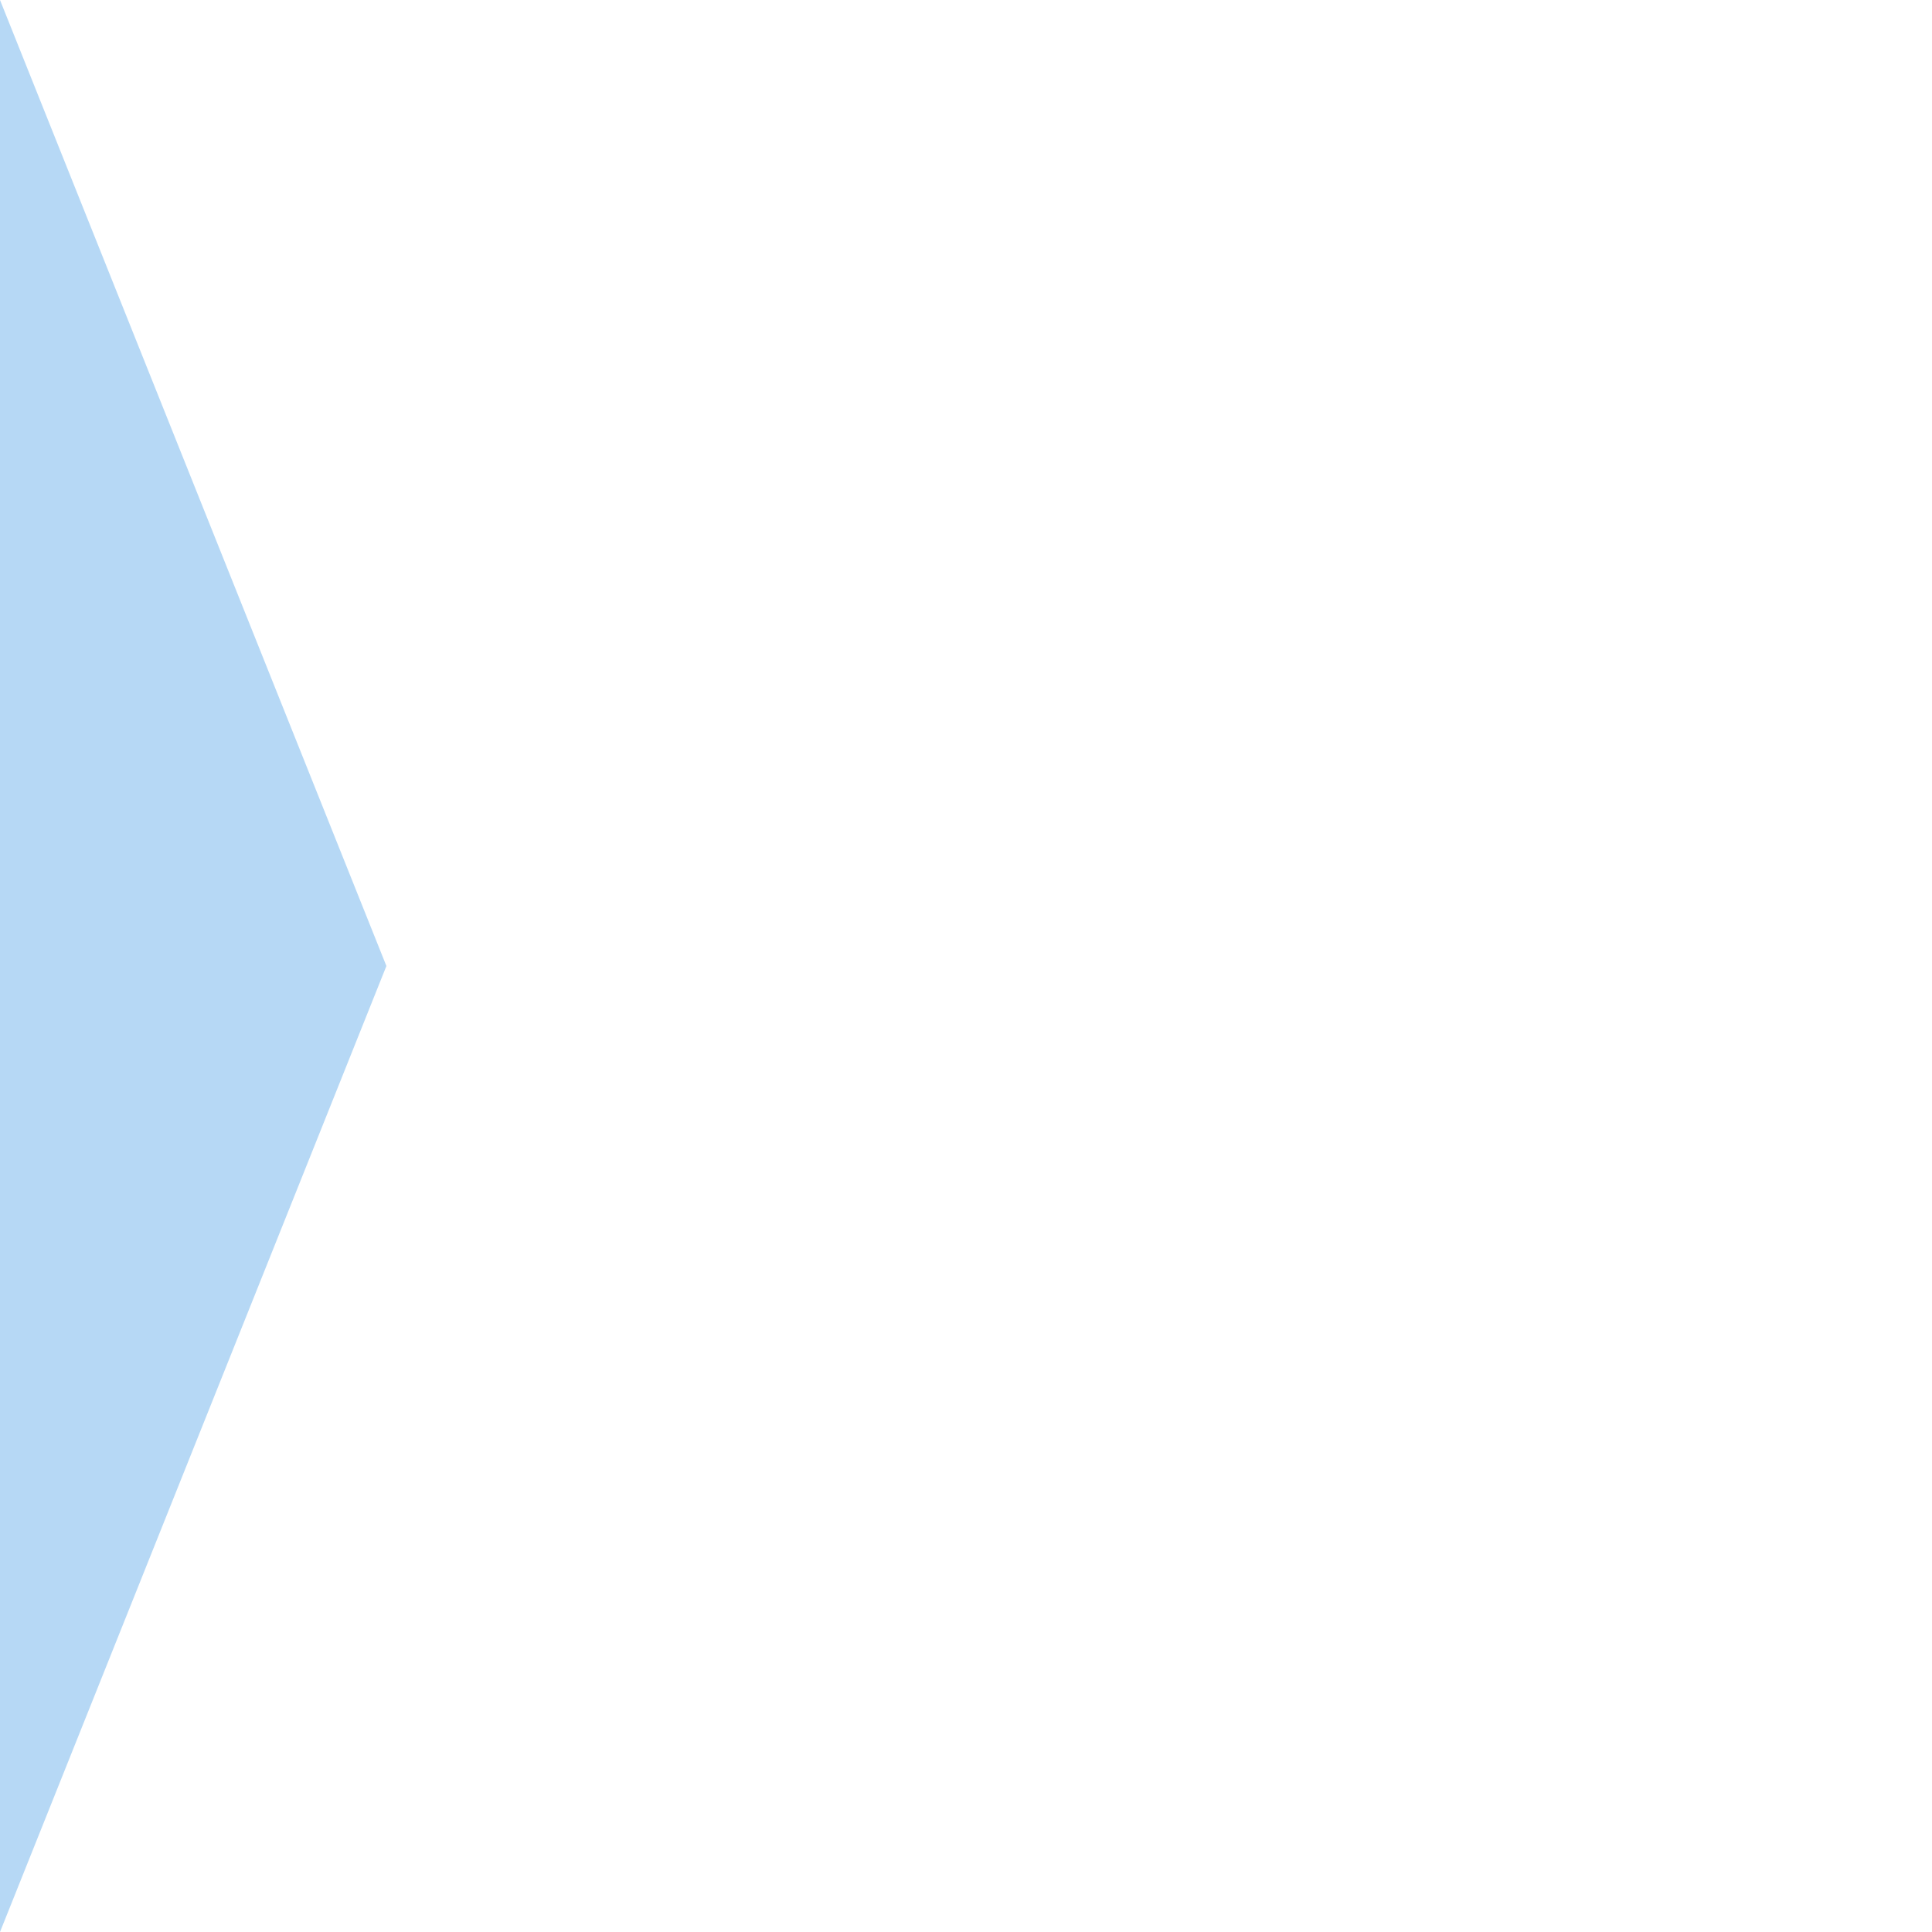
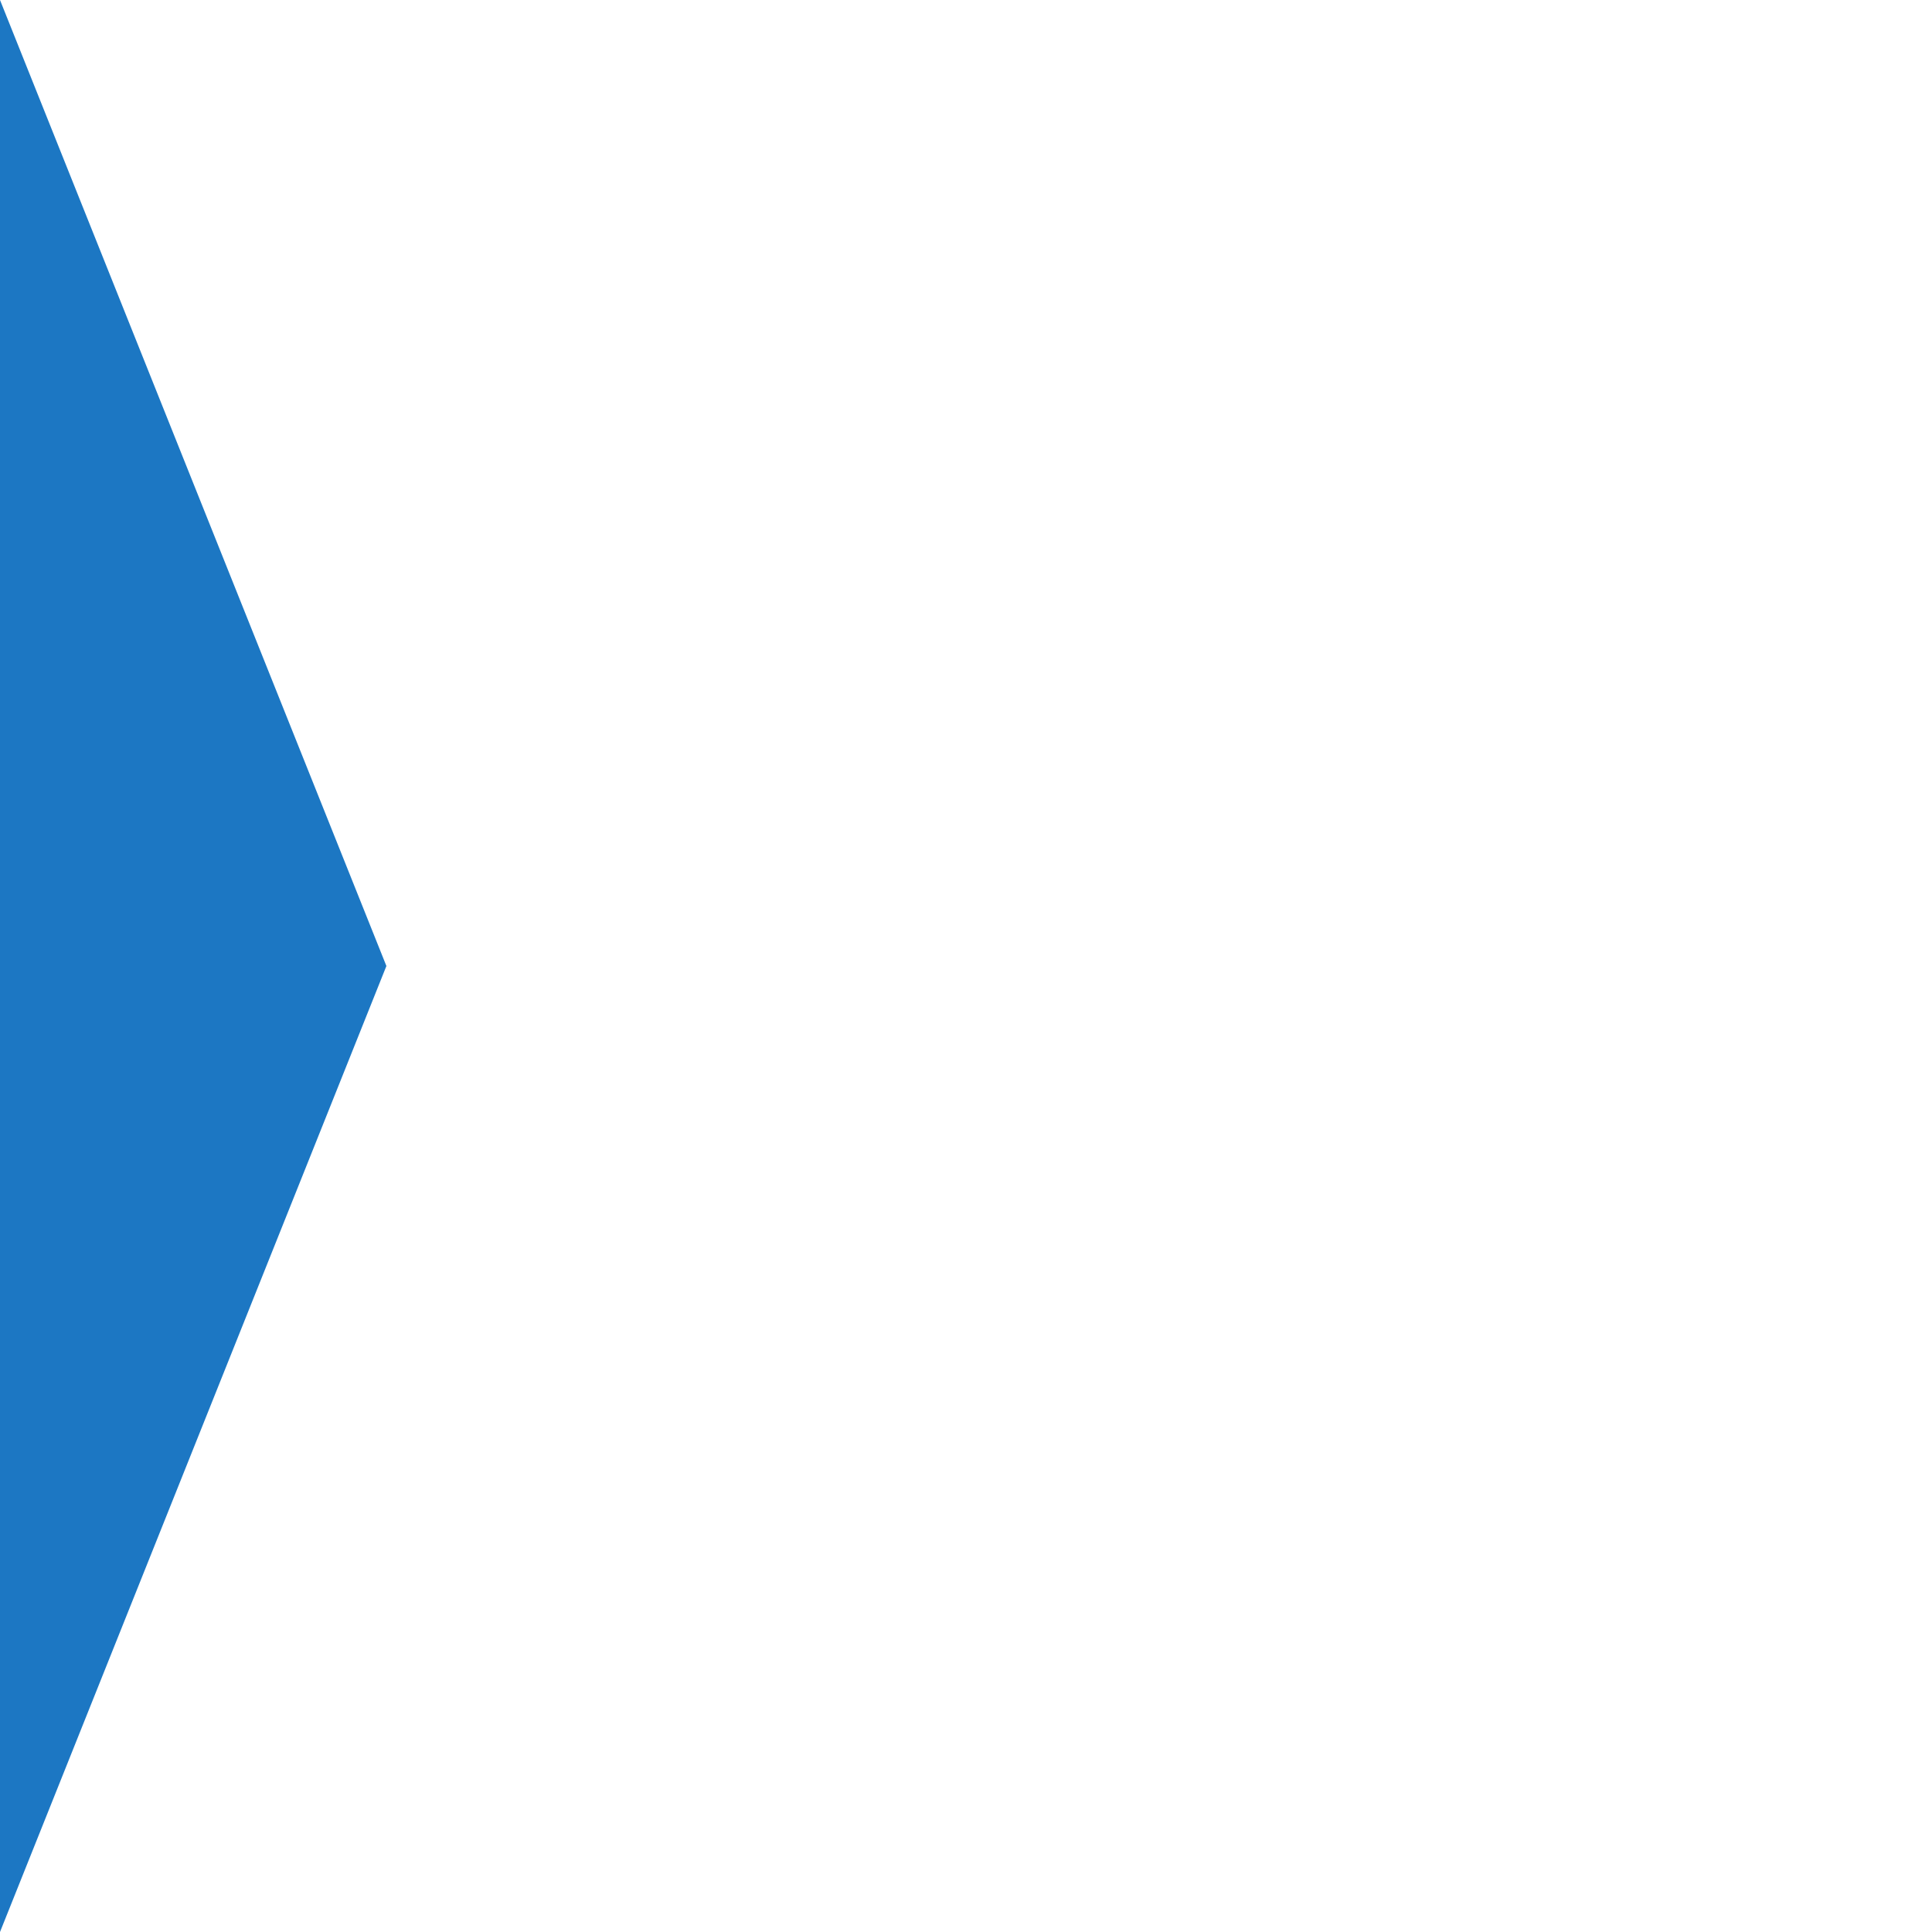
<svg xmlns="http://www.w3.org/2000/svg" version="1.1" viewbox="100 100" height="100px" width="100px">
-   <polygon points="0,0 0,100 20,50" fill="#b6d8f5" />
+   <polygon points="0,0 0,100 20,50" fill="#1c77c3" />
</svg>
